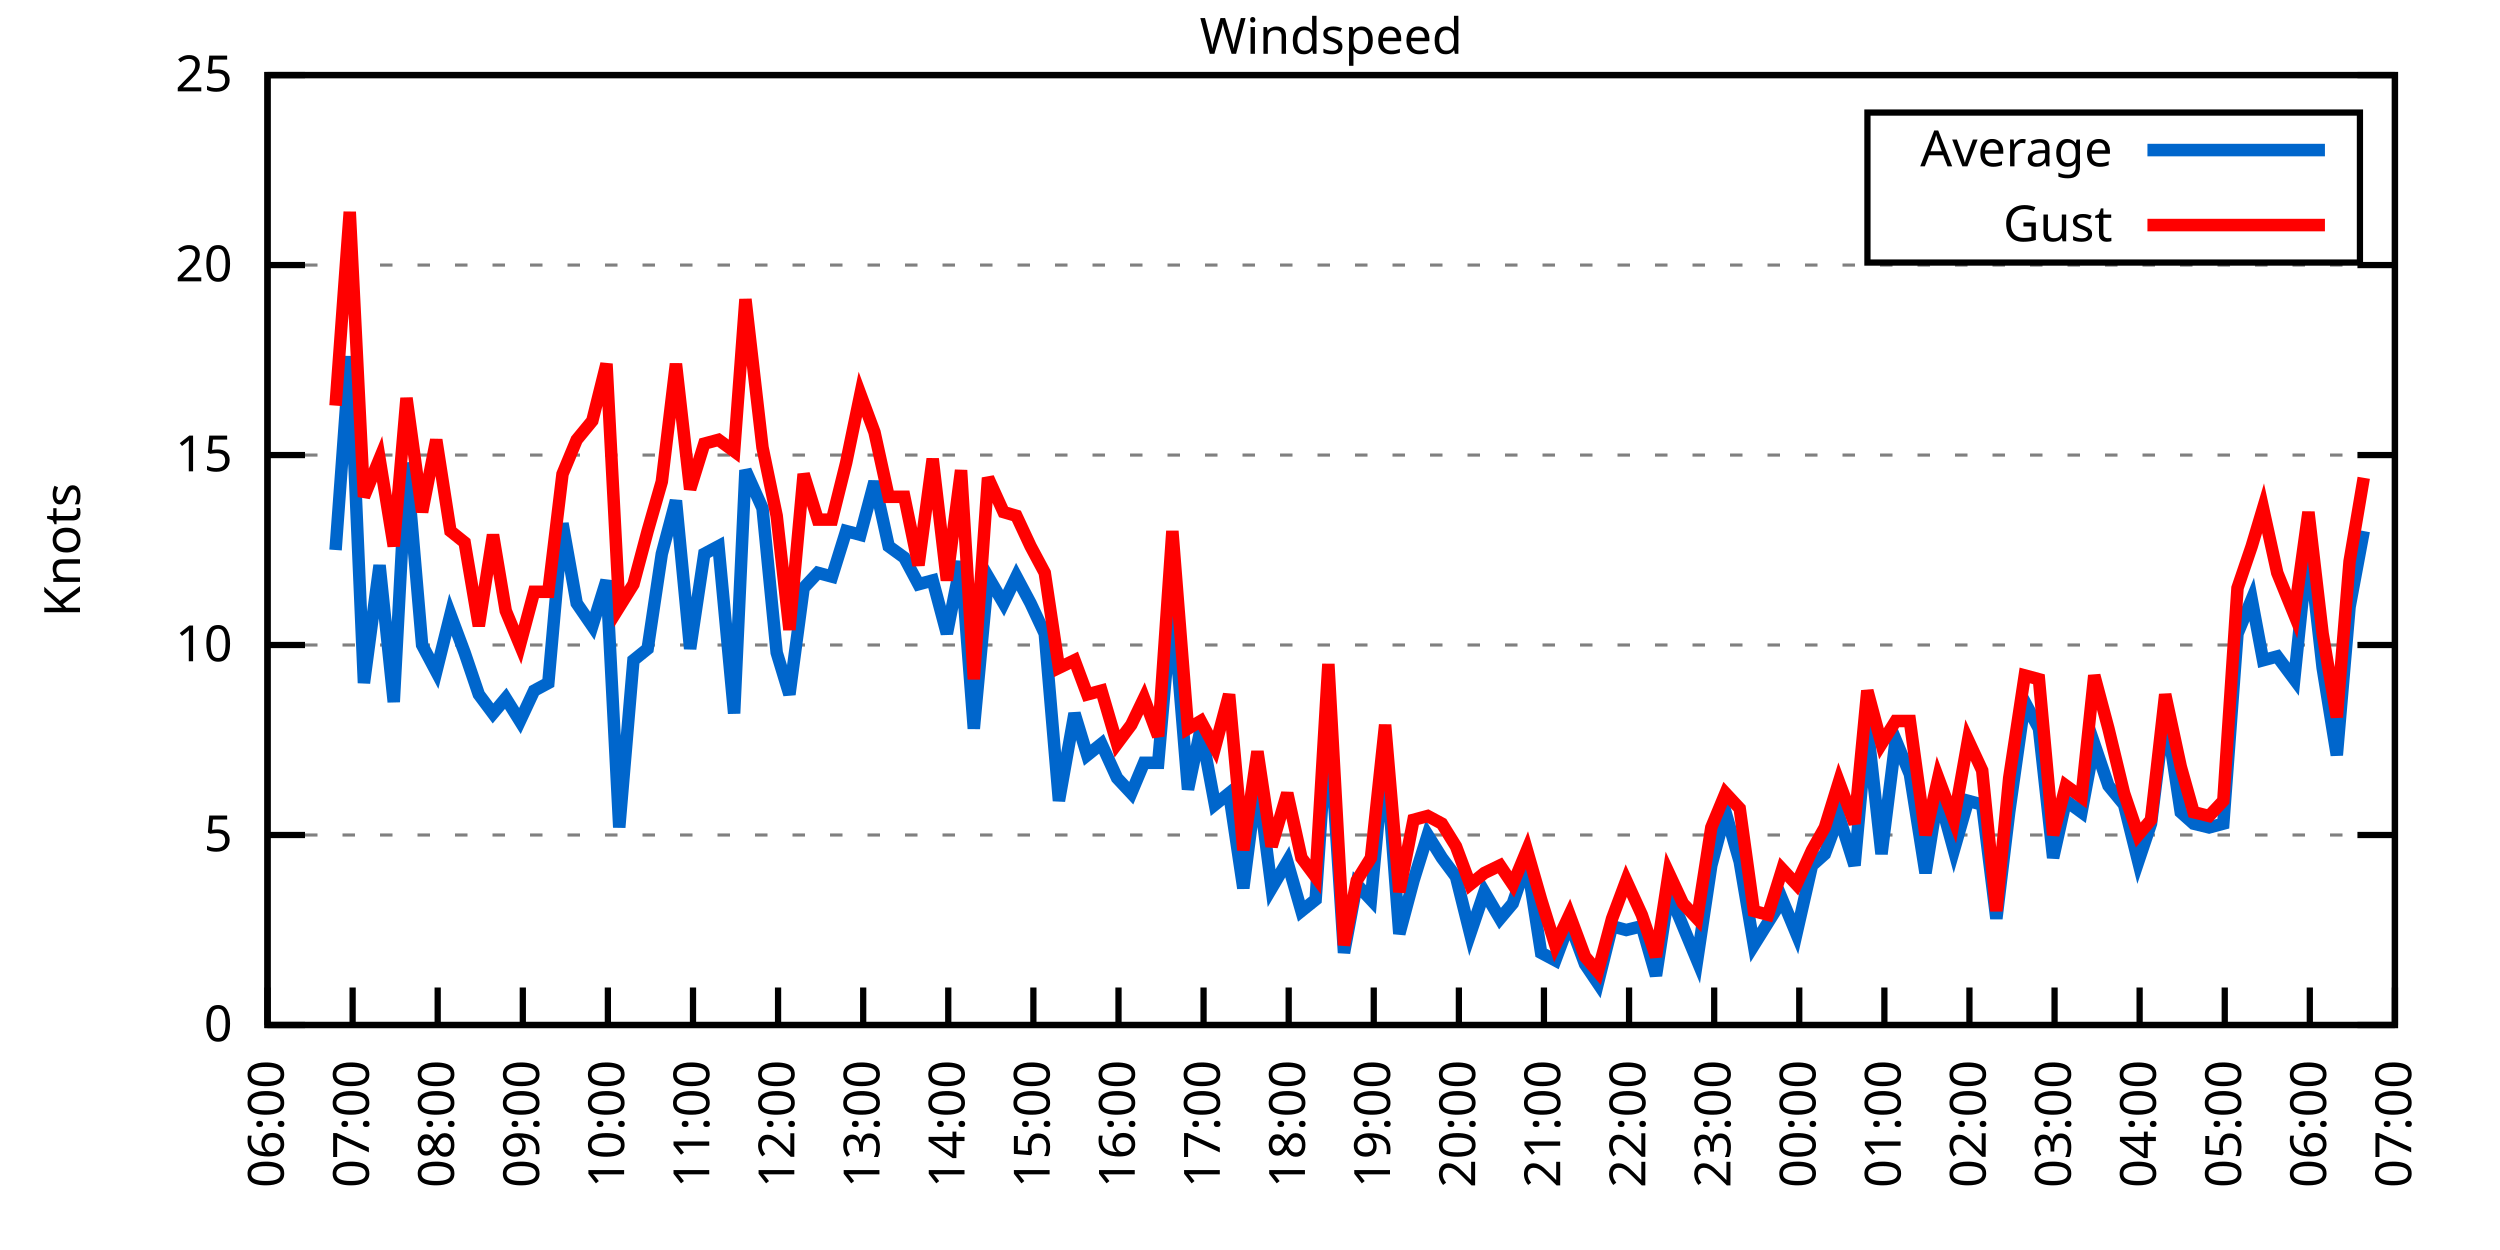
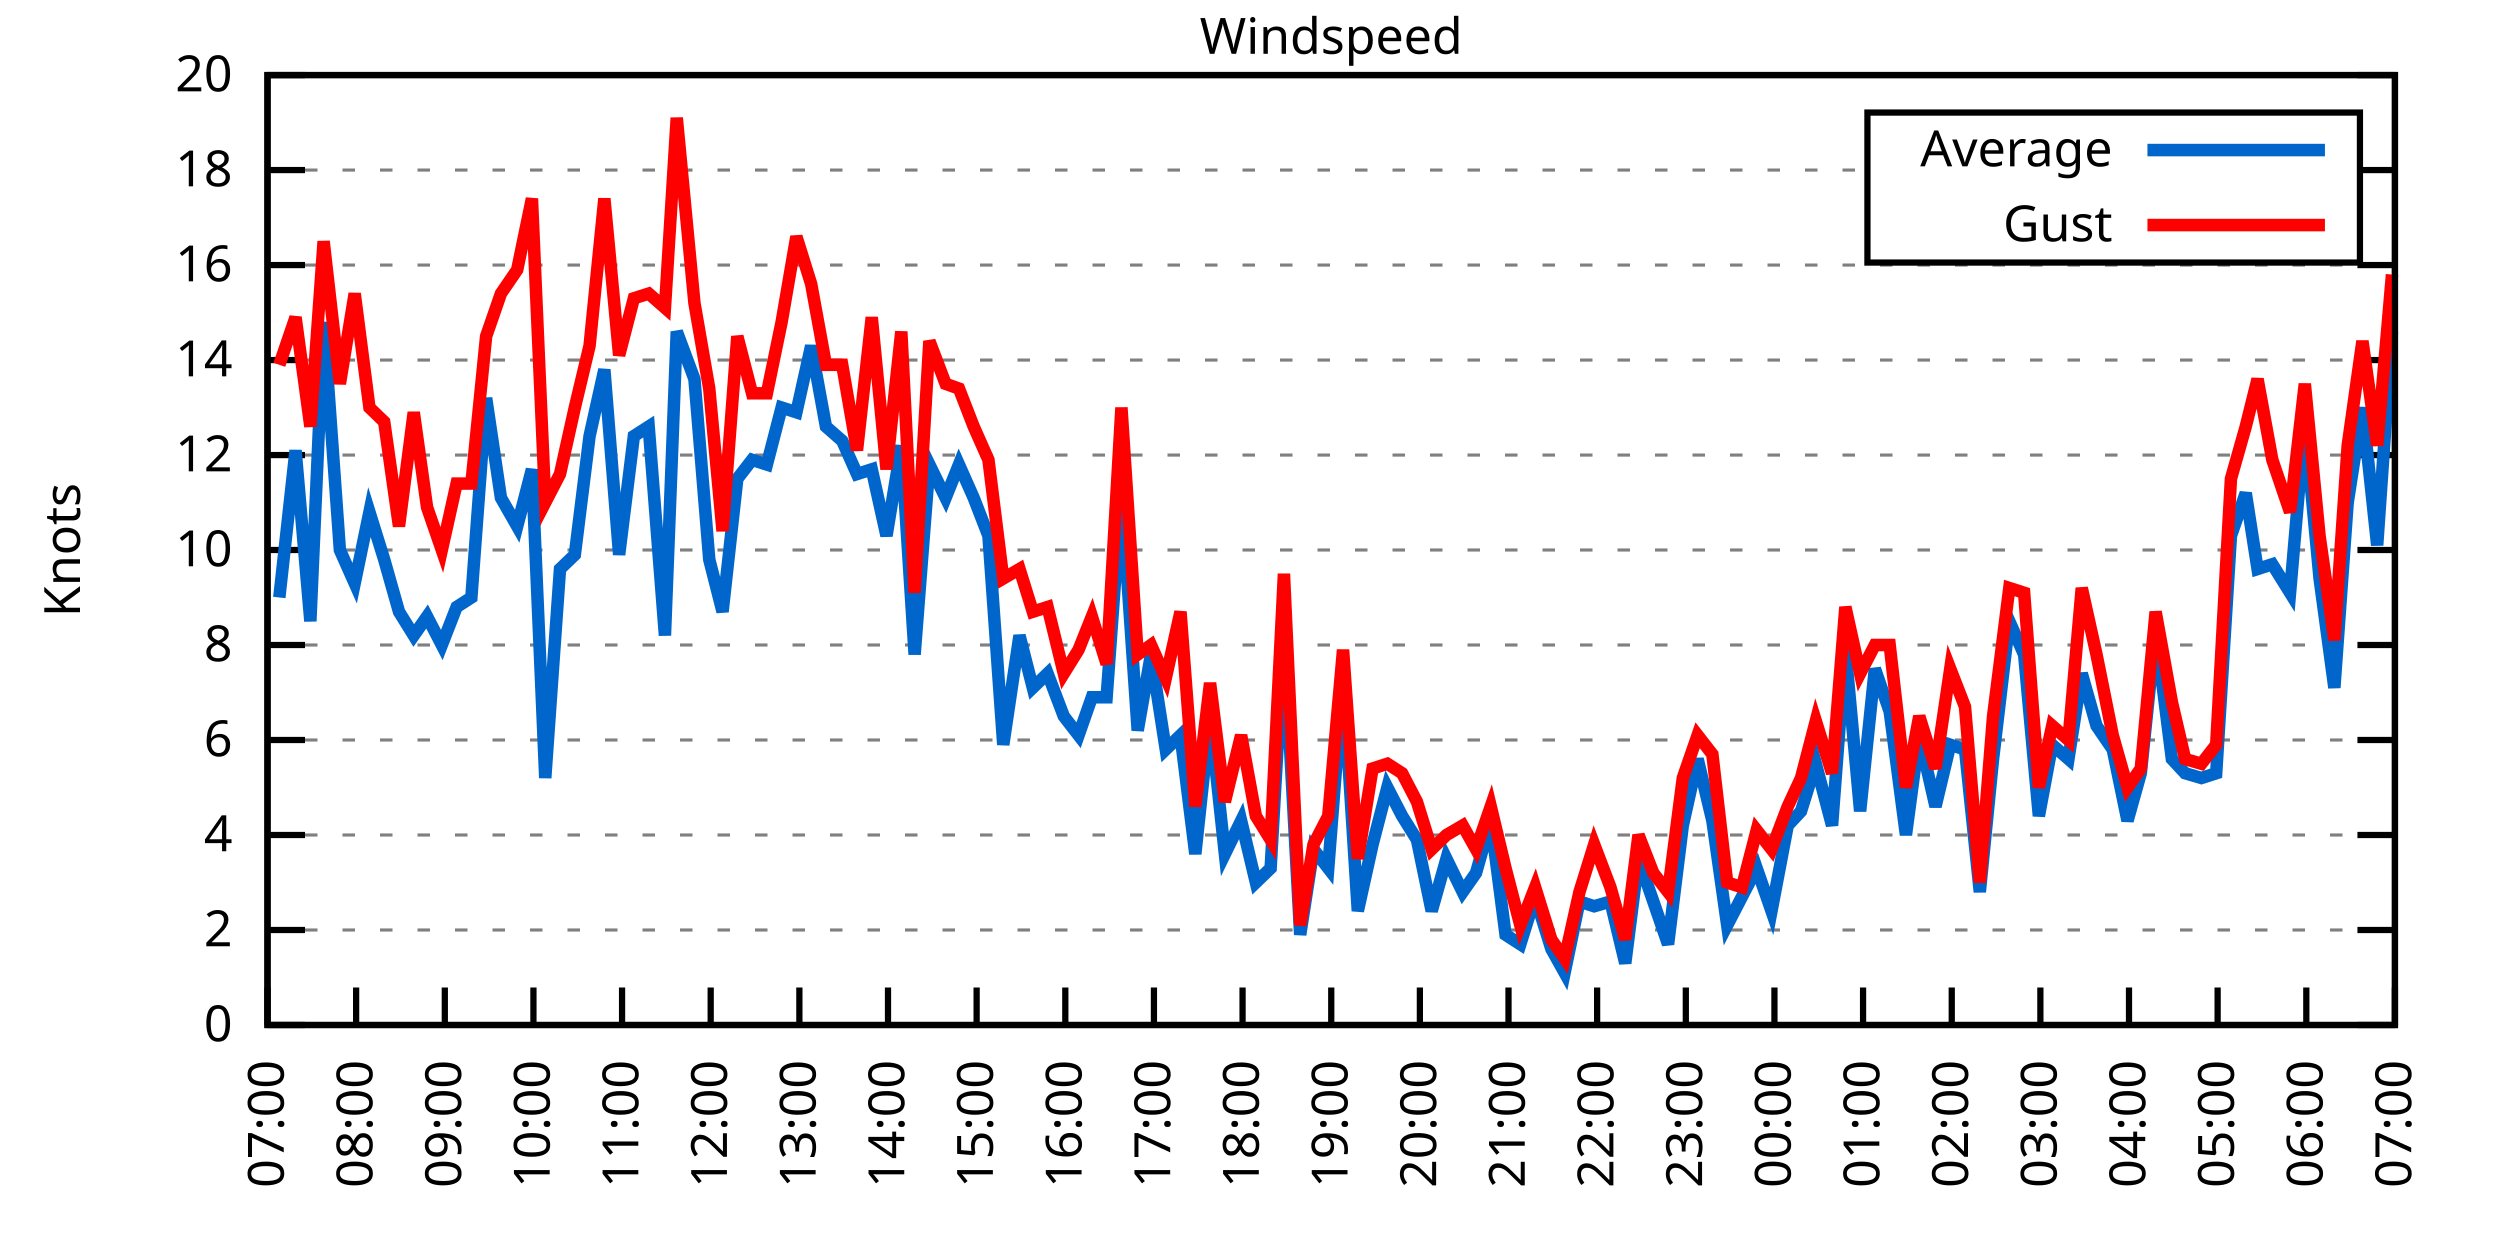
<svg xmlns="http://www.w3.org/2000/svg" xmlns:xlink="http://www.w3.org/1999/xlink" width="400" height="200" viewBox="0 0 400 200">
  <g id="gnuplot_canvas">
    <rect x="0" y="0" width="400" height="200" fill="none" />
    <defs>
      <circle id="gpDot" r="0.5" stroke-width="0.5" stroke="currentColor" />
      <path id="gpPt0" stroke-width="0.333" stroke="currentColor" d="M-1,0 h2 M0,-1 v2" />
      <path id="gpPt1" stroke-width="0.333" stroke="currentColor" d="M-1,-1 L1,1 M1,-1 L-1,1" />
      <path id="gpPt2" stroke-width="0.333" stroke="currentColor" d="M-1,0 L1,0 M0,-1 L0,1 M-1,-1 L1,1 M-1,1 L1,-1" />
      <rect id="gpPt3" stroke-width="0.333" stroke="currentColor" x="-1" y="-1" width="2" height="2" />
      <rect id="gpPt4" stroke-width="0.333" stroke="currentColor" fill="currentColor" x="-1" y="-1" width="2" height="2" />
      <circle id="gpPt5" stroke-width="0.333" stroke="currentColor" cx="0" cy="0" r="1" />
      <use xlink:href="#gpPt5" id="gpPt6" fill="currentColor" stroke="none" />
      <path id="gpPt7" stroke-width="0.333" stroke="currentColor" d="M0,-1.33 L-1.33,0.67 L1.33,0.67 z" />
      <use xlink:href="#gpPt7" id="gpPt8" fill="currentColor" stroke="none" />
      <use xlink:href="#gpPt7" id="gpPt9" stroke="currentColor" transform="rotate(180)" />
      <use xlink:href="#gpPt9" id="gpPt10" fill="currentColor" stroke="none" />
      <use xlink:href="#gpPt3" id="gpPt11" stroke="currentColor" transform="rotate(45)" />
      <use xlink:href="#gpPt11" id="gpPt12" fill="currentColor" stroke="none" />
      <path id="gpPt13" stroke-width="0.333" stroke="currentColor" d="M0,1.330 L1.265,0.411 L0.782,-1.067 L-0.782,-1.076 L-1.265,0.411 z" />
      <use xlink:href="#gpPt13" id="gpPt14" fill="currentColor" stroke="none" />
      <filter id="textbox" filterUnits="objectBoundingBox" x="0" y="0" height="1" width="1">
        <feFlood flood-color="white" flood-opacity="1" result="bgnd" />
        <feComposite in="SourceGraphic" in2="bgnd" operator="atop" />
      </filter>
      <filter id="greybox" filterUnits="objectBoundingBox" x="0" y="0" height="1" width="1">
        <feFlood flood-color="lightgrey" flood-opacity="1" result="grey" />
        <feComposite in="SourceGraphic" in2="grey" operator="atop" />
      </filter>
    </defs>
    <g fill="none" color="white" stroke="currentColor" stroke-width="1.00" stroke-linecap="butt" stroke-linejoin="miter">
</g>
    <g fill="none" color="black" stroke="currentColor" stroke-width="1.00" stroke-linecap="butt" stroke-linejoin="miter">
      <g stroke="none" shape-rendering="crispEdges">
        <polygon fill="rgb(255, 255, 255)" points="42.80,164.00 383.18,164.00 383.18,12.02 42.80,12.02 " />
      </g>
    </g>
    <g fill="none" color="black" stroke="currentColor" stroke-width="1.00" stroke-linecap="butt" stroke-linejoin="miter">
</g>
    <g fill="none" color="black" stroke="black" stroke-width="0.50" stroke-linecap="butt" stroke-linejoin="miter">
</g>
    <g fill="none" color="gray" stroke="currentColor" stroke-width="0.50" stroke-linecap="butt" stroke-linejoin="miter">
      <path stroke="gray" stroke-dasharray="2,4" class="gridline" d="M42.80,164.00 L383.19,164.00  " />
    </g>
    <g fill="none" color="gray" stroke="gray" stroke-width="1.00" stroke-linecap="butt" stroke-linejoin="miter">
</g>
    <g fill="none" color="black" stroke="currentColor" stroke-width="1.00" stroke-linecap="butt" stroke-linejoin="miter">
      <path stroke="black" d="M42.80,164.00 L48.80,164.00 M383.19,164.00 L377.19,164.00  " />
      <g transform="translate(37.20,166.60)" stroke="none" fill="black" font-family="Sans" font-size="8.00" text-anchor="end">
        <text>
          <tspan font-family="Sans"> 0</tspan>
        </text>
      </g>
    </g>
    <g fill="none" color="black" stroke="currentColor" stroke-width="1.00" stroke-linecap="butt" stroke-linejoin="miter">
</g>
    <g fill="none" color="black" stroke="black" stroke-width="0.50" stroke-linecap="butt" stroke-linejoin="miter">
</g>
    <g fill="none" color="gray" stroke="currentColor" stroke-width="0.50" stroke-linecap="butt" stroke-linejoin="miter">
+       <path stroke="gray" stroke-dasharray="2,4" class="gridline" d="M42.80,148.80 L383.19,148.80  " />
+     </g>
+     <g fill="none" color="gray" stroke="gray" stroke-width="1.00" stroke-linecap="butt" stroke-linejoin="miter">
+ </g>
+     <g fill="none" color="black" stroke="currentColor" stroke-width="1.00" stroke-linecap="butt" stroke-linejoin="miter">
+       <path stroke="black" d="M42.80,148.80 L48.80,148.80 M383.19,148.80 L377.19,148.80  " />
+       <g transform="translate(37.20,151.40)" stroke="none" fill="black" font-family="Sans" font-size="8.00" text-anchor="end">
+         <text>
+           <tspan font-family="Sans"> 2</tspan>
+         </text>
+       </g>
+     </g>
+     <g fill="none" color="black" stroke="currentColor" stroke-width="1.00" stroke-linecap="butt" stroke-linejoin="miter">
+ </g>
+     <g fill="none" color="black" stroke="black" stroke-width="0.50" stroke-linecap="butt" stroke-linejoin="miter">
+ </g>
+     <g fill="none" color="gray" stroke="currentColor" stroke-width="0.50" stroke-linecap="butt" stroke-linejoin="miter">
      <path stroke="gray" stroke-dasharray="2,4" class="gridline" d="M42.80,133.60 L383.19,133.60  " />
    </g>
    <g fill="none" color="gray" stroke="gray" stroke-width="1.00" stroke-linecap="butt" stroke-linejoin="miter">
</g>
    <g fill="none" color="black" stroke="currentColor" stroke-width="1.00" stroke-linecap="butt" stroke-linejoin="miter">
      <path stroke="black" d="M42.80,133.60 L48.80,133.60 M383.19,133.60 L377.19,133.60  " />
      <g transform="translate(37.20,136.20)" stroke="none" fill="black" font-family="Sans" font-size="8.00" text-anchor="end">
        <text>
-           <tspan font-family="Sans"> 5</tspan>
+           <tspan font-family="Sans"> 4</tspan>
+         </text>
+       </g>
+     </g>
+     <g fill="none" color="black" stroke="currentColor" stroke-width="1.00" stroke-linecap="butt" stroke-linejoin="miter">
+ </g>
+     <g fill="none" color="black" stroke="black" stroke-width="0.50" stroke-linecap="butt" stroke-linejoin="miter">
+ </g>
+     <g fill="none" color="gray" stroke="currentColor" stroke-width="0.50" stroke-linecap="butt" stroke-linejoin="miter">
+       <path stroke="gray" stroke-dasharray="2,4" class="gridline" d="M42.80,118.40 L383.19,118.40  " />
+     </g>
+     <g fill="none" color="gray" stroke="gray" stroke-width="1.00" stroke-linecap="butt" stroke-linejoin="miter">
+ </g>
+     <g fill="none" color="black" stroke="currentColor" stroke-width="1.00" stroke-linecap="butt" stroke-linejoin="miter">
+       <path stroke="black" d="M42.80,118.40 L48.80,118.40 M383.19,118.40 L377.19,118.40  " />
+       <g transform="translate(37.20,121.00)" stroke="none" fill="black" font-family="Sans" font-size="8.00" text-anchor="end">
+         <text>
+           <tspan font-family="Sans"> 6</tspan>
        </text>
      </g>
    </g>
    <g fill="none" color="black" stroke="currentColor" stroke-width="1.00" stroke-linecap="butt" stroke-linejoin="miter">
</g>
    <g fill="none" color="black" stroke="black" stroke-width="0.50" stroke-linecap="butt" stroke-linejoin="miter">
</g>
    <g fill="none" color="gray" stroke="currentColor" stroke-width="0.50" stroke-linecap="butt" stroke-linejoin="miter">
      <path stroke="gray" stroke-dasharray="2,4" class="gridline" d="M42.80,103.20 L383.19,103.20  " />
    </g>
    <g fill="none" color="gray" stroke="gray" stroke-width="1.00" stroke-linecap="butt" stroke-linejoin="miter">
</g>
    <g fill="none" color="black" stroke="currentColor" stroke-width="1.00" stroke-linecap="butt" stroke-linejoin="miter">
      <path stroke="black" d="M42.80,103.20 L48.80,103.20 M383.19,103.20 L377.19,103.20  " />
      <g transform="translate(37.20,105.80)" stroke="none" fill="black" font-family="Sans" font-size="8.00" text-anchor="end">
        <text>
+           <tspan font-family="Sans"> 8</tspan>
+         </text>
+       </g>
+     </g>
+     <g fill="none" color="black" stroke="currentColor" stroke-width="1.00" stroke-linecap="butt" stroke-linejoin="miter">
+ </g>
+     <g fill="none" color="black" stroke="black" stroke-width="0.50" stroke-linecap="butt" stroke-linejoin="miter">
+ </g>
+     <g fill="none" color="gray" stroke="currentColor" stroke-width="0.50" stroke-linecap="butt" stroke-linejoin="miter">
+       <path stroke="gray" stroke-dasharray="2,4" class="gridline" d="M42.80,88.00 L383.19,88.00  " />
+     </g>
+     <g fill="none" color="gray" stroke="gray" stroke-width="1.00" stroke-linecap="butt" stroke-linejoin="miter">
+ </g>
+     <g fill="none" color="black" stroke="currentColor" stroke-width="1.00" stroke-linecap="butt" stroke-linejoin="miter">
+       <path stroke="black" d="M42.80,88.00 L48.80,88.00 M383.19,88.00 L377.19,88.00  " />
+       <g transform="translate(37.20,90.60)" stroke="none" fill="black" font-family="Sans" font-size="8.00" text-anchor="end">
+         <text>
          <tspan font-family="Sans"> 10</tspan>
        </text>
      </g>
    </g>
    <g fill="none" color="black" stroke="currentColor" stroke-width="1.00" stroke-linecap="butt" stroke-linejoin="miter">
</g>
    <g fill="none" color="black" stroke="black" stroke-width="0.50" stroke-linecap="butt" stroke-linejoin="miter">
</g>
    <g fill="none" color="gray" stroke="currentColor" stroke-width="0.50" stroke-linecap="butt" stroke-linejoin="miter">
      <path stroke="gray" stroke-dasharray="2,4" class="gridline" d="M42.80,72.81 L383.19,72.81  " />
    </g>
    <g fill="none" color="gray" stroke="gray" stroke-width="1.00" stroke-linecap="butt" stroke-linejoin="miter">
</g>
    <g fill="none" color="black" stroke="currentColor" stroke-width="1.00" stroke-linecap="butt" stroke-linejoin="miter">
      <path stroke="black" d="M42.80,72.81 L48.80,72.81 M383.19,72.81 L377.19,72.81  " />
      <g transform="translate(37.20,75.41)" stroke="none" fill="black" font-family="Sans" font-size="8.00" text-anchor="end">
        <text>
-           <tspan font-family="Sans"> 15</tspan>
+           <tspan font-family="Sans"> 12</tspan>
+         </text>
+       </g>
+     </g>
+     <g fill="none" color="black" stroke="currentColor" stroke-width="1.00" stroke-linecap="butt" stroke-linejoin="miter">
+ </g>
+     <g fill="none" color="black" stroke="black" stroke-width="0.50" stroke-linecap="butt" stroke-linejoin="miter">
+ </g>
+     <g fill="none" color="gray" stroke="currentColor" stroke-width="0.50" stroke-linecap="butt" stroke-linejoin="miter">
+       <path stroke="gray" stroke-dasharray="2,4" class="gridline" d="M42.80,57.61 L383.19,57.61  " />
+     </g>
+     <g fill="none" color="gray" stroke="gray" stroke-width="1.00" stroke-linecap="butt" stroke-linejoin="miter">
+ </g>
+     <g fill="none" color="black" stroke="currentColor" stroke-width="1.00" stroke-linecap="butt" stroke-linejoin="miter">
+       <path stroke="black" d="M42.80,57.61 L48.80,57.61 M383.19,57.61 L377.19,57.61  " />
+       <g transform="translate(37.20,60.21)" stroke="none" fill="black" font-family="Sans" font-size="8.00" text-anchor="end">
+         <text>
+           <tspan font-family="Sans"> 14</tspan>
        </text>
      </g>
    </g>
    <g fill="none" color="black" stroke="currentColor" stroke-width="1.00" stroke-linecap="butt" stroke-linejoin="miter">
</g>
    <g fill="none" color="black" stroke="black" stroke-width="0.50" stroke-linecap="butt" stroke-linejoin="miter">
</g>
    <g fill="none" color="gray" stroke="currentColor" stroke-width="0.50" stroke-linecap="butt" stroke-linejoin="miter">
      <path stroke="gray" stroke-dasharray="2,4" class="gridline" d="M42.80,42.41 L383.19,42.41  " />
    </g>
    <g fill="none" color="gray" stroke="gray" stroke-width="1.00" stroke-linecap="butt" stroke-linejoin="miter">
</g>
    <g fill="none" color="black" stroke="currentColor" stroke-width="1.00" stroke-linecap="butt" stroke-linejoin="miter">
      <path stroke="black" d="M42.80,42.41 L48.80,42.41 M383.19,42.41 L377.19,42.41  " />
      <g transform="translate(37.20,45.01)" stroke="none" fill="black" font-family="Sans" font-size="8.00" text-anchor="end">
        <text>
-           <tspan font-family="Sans"> 20</tspan>
+           <tspan font-family="Sans"> 16</tspan>
+         </text>
+       </g>
+     </g>
+     <g fill="none" color="black" stroke="currentColor" stroke-width="1.00" stroke-linecap="butt" stroke-linejoin="miter">
+ </g>
+     <g fill="none" color="black" stroke="black" stroke-width="0.50" stroke-linecap="butt" stroke-linejoin="miter">
+ </g>
+     <g fill="none" color="gray" stroke="currentColor" stroke-width="0.50" stroke-linecap="butt" stroke-linejoin="miter">
+       <path stroke="gray" stroke-dasharray="2,4" class="gridline" d="M42.80,27.21 L298.79,27.21 M377.59,27.21 L383.19,27.21  " />
+     </g>
+     <g fill="none" color="gray" stroke="gray" stroke-width="1.00" stroke-linecap="butt" stroke-linejoin="miter">
+ </g>
+     <g fill="none" color="black" stroke="currentColor" stroke-width="1.00" stroke-linecap="butt" stroke-linejoin="miter">
+       <path stroke="black" d="M42.80,27.21 L48.80,27.21 M383.19,27.21 L377.19,27.21  " />
+       <g transform="translate(37.20,29.81)" stroke="none" fill="black" font-family="Sans" font-size="8.00" text-anchor="end">
+         <text>
+           <tspan font-family="Sans"> 18</tspan>
        </text>
      </g>
    </g>
    <g fill="none" color="black" stroke="currentColor" stroke-width="1.00" stroke-linecap="butt" stroke-linejoin="miter">
</g>
    <g fill="none" color="black" stroke="black" stroke-width="0.50" stroke-linecap="butt" stroke-linejoin="miter">
</g>
    <g fill="none" color="gray" stroke="currentColor" stroke-width="0.50" stroke-linecap="butt" stroke-linejoin="miter">
      <path stroke="gray" stroke-dasharray="2,4" class="gridline" d="M42.80,12.01 L383.19,12.01  " />
    </g>
    <g fill="none" color="gray" stroke="gray" stroke-width="1.00" stroke-linecap="butt" stroke-linejoin="miter">
</g>
    <g fill="none" color="black" stroke="currentColor" stroke-width="1.00" stroke-linecap="butt" stroke-linejoin="miter">
      <path stroke="black" d="M42.80,12.01 L48.80,12.01 M383.19,12.01 L377.19,12.01  " />
      <g transform="translate(37.20,14.61)" stroke="none" fill="black" font-family="Sans" font-size="8.00" text-anchor="end">
        <text>
-           <tspan font-family="Sans"> 25</tspan>
+           <tspan font-family="Sans"> 20</tspan>
        </text>
      </g>
    </g>
    <g fill="none" color="black" stroke="currentColor" stroke-width="1.00" stroke-linecap="butt" stroke-linejoin="miter">
      <path stroke="black" d="M42.80,164.00 L42.80,158.00  " />
      <g transform="translate(45.40,169.60) rotate(270.00)" stroke="none" fill="black" font-family="Sans" font-size="8.00" text-anchor="end">
        <text>
-           <tspan font-family="Sans">06:00</tspan>
-         </text>
-       </g>
-     </g>
-     <g fill="none" color="black" stroke="currentColor" stroke-width="1.00" stroke-linecap="butt" stroke-linejoin="miter">
-       <path stroke="black" d="M56.42,164.00 L56.42,158.00  " />
-       <g transform="translate(59.02,169.60) rotate(270.00)" stroke="none" fill="black" font-family="Sans" font-size="8.00" text-anchor="end">
-         <text>
          <tspan font-family="Sans">07:00</tspan>
        </text>
      </g>
    </g>
    <g fill="none" color="black" stroke="currentColor" stroke-width="1.00" stroke-linecap="butt" stroke-linejoin="miter">
-       <path stroke="black" d="M70.03,164.00 L70.03,158.00  " />
-       <g transform="translate(72.63,169.60) rotate(270.00)" stroke="none" fill="black" font-family="Sans" font-size="8.00" text-anchor="end">
+       <path stroke="black" d="M56.98,164.00 L56.98,158.00  " />
+       <g transform="translate(59.58,169.60) rotate(270.00)" stroke="none" fill="black" font-family="Sans" font-size="8.00" text-anchor="end">
        <text>
          <tspan font-family="Sans">08:00</tspan>
        </text>
      </g>
    </g>
    <g fill="none" color="black" stroke="currentColor" stroke-width="1.00" stroke-linecap="butt" stroke-linejoin="miter">
-       <path stroke="black" d="M83.65,164.00 L83.65,158.00  " />
-       <g transform="translate(86.25,169.60) rotate(270.00)" stroke="none" fill="black" font-family="Sans" font-size="8.00" text-anchor="end">
+       <path stroke="black" d="M71.17,164.00 L71.17,158.00  " />
+       <g transform="translate(73.77,169.60) rotate(270.00)" stroke="none" fill="black" font-family="Sans" font-size="8.00" text-anchor="end">
        <text>
          <tspan font-family="Sans">09:00</tspan>
        </text>
      </g>
    </g>
    <g fill="none" color="black" stroke="currentColor" stroke-width="1.00" stroke-linecap="butt" stroke-linejoin="miter">
-       <path stroke="black" d="M97.26,164.00 L97.26,158.00  " />
-       <g transform="translate(99.86,169.60) rotate(270.00)" stroke="none" fill="black" font-family="Sans" font-size="8.00" text-anchor="end">
+       <path stroke="black" d="M85.35,164.00 L85.35,158.00  " />
+       <g transform="translate(87.95,169.60) rotate(270.00)" stroke="none" fill="black" font-family="Sans" font-size="8.00" text-anchor="end">
        <text>
          <tspan font-family="Sans">10:00</tspan>
        </text>
      </g>
    </g>
    <g fill="none" color="black" stroke="currentColor" stroke-width="1.00" stroke-linecap="butt" stroke-linejoin="miter">
-       <path stroke="black" d="M110.88,164.00 L110.88,158.00  " />
-       <g transform="translate(113.48,169.60) rotate(270.00)" stroke="none" fill="black" font-family="Sans" font-size="8.00" text-anchor="end">
+       <path stroke="black" d="M99.53,164.00 L99.53,158.00  " />
+       <g transform="translate(102.13,169.60) rotate(270.00)" stroke="none" fill="black" font-family="Sans" font-size="8.00" text-anchor="end">
        <text>
          <tspan font-family="Sans">11:00</tspan>
        </text>
      </g>
    </g>
    <g fill="none" color="black" stroke="currentColor" stroke-width="1.00" stroke-linecap="butt" stroke-linejoin="miter">
-       <path stroke="black" d="M124.49,164.00 L124.49,158.00  " />
-       <g transform="translate(127.09,169.60) rotate(270.00)" stroke="none" fill="black" font-family="Sans" font-size="8.00" text-anchor="end">
+       <path stroke="black" d="M113.71,164.00 L113.71,158.00  " />
+       <g transform="translate(116.31,169.60) rotate(270.00)" stroke="none" fill="black" font-family="Sans" font-size="8.00" text-anchor="end">
        <text>
          <tspan font-family="Sans">12:00</tspan>
        </text>
      </g>
    </g>
    <g fill="none" color="black" stroke="currentColor" stroke-width="1.00" stroke-linecap="butt" stroke-linejoin="miter">
-       <path stroke="black" d="M138.11,164.00 L138.11,158.00  " />
-       <g transform="translate(140.71,169.60) rotate(270.00)" stroke="none" fill="black" font-family="Sans" font-size="8.00" text-anchor="end">
+       <path stroke="black" d="M127.90,164.00 L127.90,158.00  " />
+       <g transform="translate(130.50,169.60) rotate(270.00)" stroke="none" fill="black" font-family="Sans" font-size="8.00" text-anchor="end">
        <text>
          <tspan font-family="Sans">13:00</tspan>
        </text>
      </g>
    </g>
    <g fill="none" color="black" stroke="currentColor" stroke-width="1.00" stroke-linecap="butt" stroke-linejoin="miter">
-       <path stroke="black" d="M151.72,164.00 L151.72,158.00  " />
-       <g transform="translate(154.32,169.60) rotate(270.00)" stroke="none" fill="black" font-family="Sans" font-size="8.00" text-anchor="end">
+       <path stroke="black" d="M142.08,164.00 L142.08,158.00  " />
+       <g transform="translate(144.68,169.60) rotate(270.00)" stroke="none" fill="black" font-family="Sans" font-size="8.00" text-anchor="end">
        <text>
          <tspan font-family="Sans">14:00</tspan>
        </text>
      </g>
    </g>
    <g fill="none" color="black" stroke="currentColor" stroke-width="1.00" stroke-linecap="butt" stroke-linejoin="miter">
-       <path stroke="black" d="M165.34,164.00 L165.34,158.00  " />
-       <g transform="translate(167.94,169.60) rotate(270.00)" stroke="none" fill="black" font-family="Sans" font-size="8.00" text-anchor="end">
+       <path stroke="black" d="M156.26,164.00 L156.26,158.00  " />
+       <g transform="translate(158.86,169.60) rotate(270.00)" stroke="none" fill="black" font-family="Sans" font-size="8.00" text-anchor="end">
        <text>
          <tspan font-family="Sans">15:00</tspan>
        </text>
      </g>
    </g>
    <g fill="none" color="black" stroke="currentColor" stroke-width="1.00" stroke-linecap="butt" stroke-linejoin="miter">
-       <path stroke="black" d="M178.96,164.00 L178.96,158.00  " />
-       <g transform="translate(181.56,169.60) rotate(270.00)" stroke="none" fill="black" font-family="Sans" font-size="8.00" text-anchor="end">
+       <path stroke="black" d="M170.45,164.00 L170.45,158.00  " />
+       <g transform="translate(173.05,169.60) rotate(270.00)" stroke="none" fill="black" font-family="Sans" font-size="8.00" text-anchor="end">
        <text>
          <tspan font-family="Sans">16:00</tspan>
        </text>
      </g>
    </g>
    <g fill="none" color="black" stroke="currentColor" stroke-width="1.00" stroke-linecap="butt" stroke-linejoin="miter">
-       <path stroke="black" d="M192.57,164.00 L192.57,158.00  " />
-       <g transform="translate(195.17,169.60) rotate(270.00)" stroke="none" fill="black" font-family="Sans" font-size="8.00" text-anchor="end">
+       <path stroke="black" d="M184.63,164.00 L184.63,158.00  " />
+       <g transform="translate(187.23,169.60) rotate(270.00)" stroke="none" fill="black" font-family="Sans" font-size="8.00" text-anchor="end">
        <text>
          <tspan font-family="Sans">17:00</tspan>
        </text>
      </g>
    </g>
    <g fill="none" color="black" stroke="currentColor" stroke-width="1.00" stroke-linecap="butt" stroke-linejoin="miter">
-       <path stroke="black" d="M206.19,164.00 L206.19,158.00  " />
-       <g transform="translate(208.79,169.60) rotate(270.00)" stroke="none" fill="black" font-family="Sans" font-size="8.00" text-anchor="end">
+       <path stroke="black" d="M198.81,164.00 L198.81,158.00  " />
+       <g transform="translate(201.41,169.60) rotate(270.00)" stroke="none" fill="black" font-family="Sans" font-size="8.00" text-anchor="end">
        <text>
          <tspan font-family="Sans">18:00</tspan>
        </text>
      </g>
    </g>
    <g fill="none" color="black" stroke="currentColor" stroke-width="1.00" stroke-linecap="butt" stroke-linejoin="miter">
-       <path stroke="black" d="M219.80,164.00 L219.80,158.00  " />
-       <g transform="translate(222.40,169.60) rotate(270.00)" stroke="none" fill="black" font-family="Sans" font-size="8.00" text-anchor="end">
+       <path stroke="black" d="M213.00,164.00 L213.00,158.00  " />
+       <g transform="translate(215.60,169.60) rotate(270.00)" stroke="none" fill="black" font-family="Sans" font-size="8.00" text-anchor="end">
        <text>
          <tspan font-family="Sans">19:00</tspan>
        </text>
      </g>
    </g>
    <g fill="none" color="black" stroke="currentColor" stroke-width="1.00" stroke-linecap="butt" stroke-linejoin="miter">
-       <path stroke="black" d="M233.42,164.00 L233.42,158.00  " />
-       <g transform="translate(236.02,169.60) rotate(270.00)" stroke="none" fill="black" font-family="Sans" font-size="8.00" text-anchor="end">
+       <path stroke="black" d="M227.18,164.00 L227.18,158.00  " />
+       <g transform="translate(229.78,169.60) rotate(270.00)" stroke="none" fill="black" font-family="Sans" font-size="8.00" text-anchor="end">
        <text>
          <tspan font-family="Sans">20:00</tspan>
        </text>
      </g>
    </g>
    <g fill="none" color="black" stroke="currentColor" stroke-width="1.00" stroke-linecap="butt" stroke-linejoin="miter">
-       <path stroke="black" d="M247.03,164.00 L247.03,158.00  " />
-       <g transform="translate(249.63,169.60) rotate(270.00)" stroke="none" fill="black" font-family="Sans" font-size="8.00" text-anchor="end">
+       <path stroke="black" d="M241.36,164.00 L241.36,158.00  " />
+       <g transform="translate(243.96,169.60) rotate(270.00)" stroke="none" fill="black" font-family="Sans" font-size="8.00" text-anchor="end">
        <text>
          <tspan font-family="Sans">21:00</tspan>
        </text>
      </g>
    </g>
    <g fill="none" color="black" stroke="currentColor" stroke-width="1.00" stroke-linecap="butt" stroke-linejoin="miter">
-       <path stroke="black" d="M260.65,164.00 L260.65,158.00  " />
-       <g transform="translate(263.25,169.60) rotate(270.00)" stroke="none" fill="black" font-family="Sans" font-size="8.00" text-anchor="end">
+       <path stroke="black" d="M255.54,164.00 L255.54,158.00  " />
+       <g transform="translate(258.14,169.60) rotate(270.00)" stroke="none" fill="black" font-family="Sans" font-size="8.00" text-anchor="end">
        <text>
          <tspan font-family="Sans">22:00</tspan>
        </text>
      </g>
    </g>
    <g fill="none" color="black" stroke="currentColor" stroke-width="1.00" stroke-linecap="butt" stroke-linejoin="miter">
-       <path stroke="black" d="M274.27,164.00 L274.27,158.00  " />
-       <g transform="translate(276.87,169.60) rotate(270.00)" stroke="none" fill="black" font-family="Sans" font-size="8.00" text-anchor="end">
+       <path stroke="black" d="M269.73,164.00 L269.73,158.00  " />
+       <g transform="translate(272.33,169.60) rotate(270.00)" stroke="none" fill="black" font-family="Sans" font-size="8.00" text-anchor="end">
        <text>
          <tspan font-family="Sans">23:00</tspan>
        </text>
      </g>
    </g>
    <g fill="none" color="black" stroke="currentColor" stroke-width="1.00" stroke-linecap="butt" stroke-linejoin="miter">
-       <path stroke="black" d="M287.88,164.00 L287.88,158.00  " />
-       <g transform="translate(290.48,169.60) rotate(270.00)" stroke="none" fill="black" font-family="Sans" font-size="8.00" text-anchor="end">
+       <path stroke="black" d="M283.91,164.00 L283.91,158.00  " />
+       <g transform="translate(286.51,169.60) rotate(270.00)" stroke="none" fill="black" font-family="Sans" font-size="8.00" text-anchor="end">
        <text>
          <tspan font-family="Sans">00:00</tspan>
        </text>
      </g>
    </g>
    <g fill="none" color="black" stroke="currentColor" stroke-width="1.00" stroke-linecap="butt" stroke-linejoin="miter">
-       <path stroke="black" d="M301.50,164.00 L301.50,158.00  " />
-       <g transform="translate(304.10,169.60) rotate(270.00)" stroke="none" fill="black" font-family="Sans" font-size="8.00" text-anchor="end">
+       <path stroke="black" d="M298.09,164.00 L298.09,158.00  " />
+       <g transform="translate(300.69,169.60) rotate(270.00)" stroke="none" fill="black" font-family="Sans" font-size="8.00" text-anchor="end">
        <text>
          <tspan font-family="Sans">01:00</tspan>
        </text>
      </g>
    </g>
    <g fill="none" color="black" stroke="currentColor" stroke-width="1.00" stroke-linecap="butt" stroke-linejoin="miter">
-       <path stroke="black" d="M315.11,164.00 L315.11,158.00  " />
-       <g transform="translate(317.71,169.60) rotate(270.00)" stroke="none" fill="black" font-family="Sans" font-size="8.00" text-anchor="end">
+       <path stroke="black" d="M312.28,164.00 L312.28,158.00  " />
+       <g transform="translate(314.88,169.60) rotate(270.00)" stroke="none" fill="black" font-family="Sans" font-size="8.00" text-anchor="end">
        <text>
          <tspan font-family="Sans">02:00</tspan>
        </text>
      </g>
    </g>
    <g fill="none" color="black" stroke="currentColor" stroke-width="1.00" stroke-linecap="butt" stroke-linejoin="miter">
-       <path stroke="black" d="M328.73,164.00 L328.73,158.00  " />
-       <g transform="translate(331.33,169.60) rotate(270.00)" stroke="none" fill="black" font-family="Sans" font-size="8.00" text-anchor="end">
+       <path stroke="black" d="M326.46,164.00 L326.46,158.00  " />
+       <g transform="translate(329.06,169.60) rotate(270.00)" stroke="none" fill="black" font-family="Sans" font-size="8.00" text-anchor="end">
        <text>
          <tspan font-family="Sans">03:00</tspan>
        </text>
      </g>
    </g>
    <g fill="none" color="black" stroke="currentColor" stroke-width="1.00" stroke-linecap="butt" stroke-linejoin="miter">
-       <path stroke="black" d="M342.34,164.00 L342.34,158.00  " />
-       <g transform="translate(344.94,169.60) rotate(270.00)" stroke="none" fill="black" font-family="Sans" font-size="8.00" text-anchor="end">
+       <path stroke="black" d="M340.64,164.00 L340.64,158.00  " />
+       <g transform="translate(343.24,169.60) rotate(270.00)" stroke="none" fill="black" font-family="Sans" font-size="8.00" text-anchor="end">
        <text>
          <tspan font-family="Sans">04:00</tspan>
        </text>
      </g>
    </g>
    <g fill="none" color="black" stroke="currentColor" stroke-width="1.00" stroke-linecap="butt" stroke-linejoin="miter">
-       <path stroke="black" d="M355.96,164.00 L355.96,158.00  " />
-       <g transform="translate(358.56,169.60) rotate(270.00)" stroke="none" fill="black" font-family="Sans" font-size="8.00" text-anchor="end">
+       <path stroke="black" d="M354.82,164.00 L354.82,158.00  " />
+       <g transform="translate(357.42,169.60) rotate(270.00)" stroke="none" fill="black" font-family="Sans" font-size="8.00" text-anchor="end">
        <text>
          <tspan font-family="Sans">05:00</tspan>
        </text>
      </g>
    </g>
    <g fill="none" color="black" stroke="currentColor" stroke-width="1.00" stroke-linecap="butt" stroke-linejoin="miter">
-       <path stroke="black" d="M369.57,164.00 L369.57,158.00  " />
-       <g transform="translate(372.17,169.60) rotate(270.00)" stroke="none" fill="black" font-family="Sans" font-size="8.00" text-anchor="end">
+       <path stroke="black" d="M369.01,164.00 L369.01,158.00  " />
+       <g transform="translate(371.61,169.60) rotate(270.00)" stroke="none" fill="black" font-family="Sans" font-size="8.00" text-anchor="end">
        <text>
          <tspan font-family="Sans">06:00</tspan>
        </text>
      </g>
    </g>
    <g fill="none" color="black" stroke="currentColor" stroke-width="1.00" stroke-linecap="butt" stroke-linejoin="miter">
      <path stroke="black" d="M383.19,164.00 L383.19,158.00  " />
      <g transform="translate(385.79,169.60) rotate(270.00)" stroke="none" fill="black" font-family="Sans" font-size="8.00" text-anchor="end">
        <text>
          <tspan font-family="Sans">07:00</tspan>
        </text>
      </g>
    </g>
    <g fill="none" color="black" stroke="currentColor" stroke-width="1.00" stroke-linecap="butt" stroke-linejoin="miter">
</g>
    <g fill="none" color="black" stroke="currentColor" stroke-width="1.00" stroke-linecap="butt" stroke-linejoin="miter">
      <path stroke="black" d="M42.80,12.01 L42.80,164.00 L383.19,164.00 L383.19,12.01 L42.80,12.01 Z  " />
    </g>
    <g fill="none" color="black" stroke="currentColor" stroke-width="1.00" stroke-linecap="butt" stroke-linejoin="miter">
</g>
    <g fill="none" color="black" stroke="currentColor" stroke-width="1.00" stroke-linecap="butt" stroke-linejoin="miter">
      <path stroke="black" d="M298.79,42.01 L298.79,18.01 L377.59,18.01 L377.59,42.01 L298.79,42.01 Z  " />
    </g>
    <g id="Windspeed_plot_1">
      <g fill="none" color="white" stroke="black" stroke-width="2.00" stroke-linecap="butt" stroke-linejoin="miter">
</g>
      <g fill="none" color="black" stroke="currentColor" stroke-width="2.00" stroke-linecap="butt" stroke-linejoin="miter">
        <g transform="translate(337.99,26.61)" stroke="none" fill="black" font-family="Sans" font-size="8.00" text-anchor="end">
          <text>
            <tspan font-family="Sans">Average</tspan>
          </text>
        </g>
      </g>
      <g fill="none" color="black" stroke="currentColor" stroke-width="2.00" stroke-linecap="butt" stroke-linejoin="miter">
-         <path stroke="rgb(  0, 102, 204)" d="M343.59,24.01 L371.99,24.01 M53.69,88.00 L55.96,57.00 L58.23,109.28 L60.73,90.44 L63.00,112.32 L65.04,74.02   L67.54,103.20 L69.80,107.46 L72.07,98.34 L74.34,104.42 L76.61,111.11 L78.88,114.15 L80.92,111.72 L83.19,115.36   L85.46,110.50 L87.73,109.28 L90.00,83.75 L92.27,96.52 L94.77,100.16 L97.04,92.87 L99.08,132.39 L101.35,105.64   L103.62,103.81 L105.89,88.61 L108.15,80.10 L110.42,103.81 L112.69,88.61 L114.96,87.40 L117.46,114.15 L119.27,75.24   L122.00,81.32 L124.27,104.42 L126.31,111.11 L128.58,94.08 L130.85,91.65 L133.12,92.26 L135.39,84.97 L137.66,85.57   L139.92,77.06 L142.19,87.40 L144.69,89.22 L146.96,93.48 L149.23,92.87 L151.50,101.38 L153.77,89.83 L155.81,116.58   L158.08,92.26 L160.57,96.52 L162.62,92.26 L164.89,96.52 L167.16,101.38 L169.43,128.13 L171.92,114.15 L173.96,120.83   L176.23,119.01 L178.73,124.48 L181.00,126.91 L183.04,122.05 L185.31,122.05 L187.58,95.91 L190.08,126.31 L192.12,116.58   L194.39,128.74 L196.66,126.91 L198.93,142.11 L201.19,124.48 L203.46,142.11 L205.96,137.86 L208.23,145.76 L210.50,143.94   L212.54,114.15 L215.04,152.45 L217.08,141.51 L219.35,143.94 L221.62,119.62 L223.89,149.41 L226.16,140.90 L228.43,133.60   L230.70,137.25 L232.96,140.29 L235.23,149.41 L237.50,142.72 L240.00,146.98 L242.04,144.55 L244.31,137.86 L246.58,152.45   L248.85,153.66 L251.12,147.59 L253.61,154.27 L255.66,157.31 L257.93,148.19 L260.20,148.80 L262.69,148.19 L264.96,156.10   L267.00,142.72 L269.27,148.19 L271.54,153.66 L273.81,138.47 L276.08,129.95 L278.35,137.86 L280.62,151.23 L282.89,147.59   L285.16,143.94 L287.43,149.41 L289.92,138.47 L291.97,136.64 L294.23,130.56 L296.73,138.47 L298.77,115.97 L301.04,136.64   L303.31,118.40 L305.58,123.87 L308.08,139.68 L310.12,126.91 L312.62,136.03 L314.89,128.13 L317.15,128.74 L319.42,146.98   L321.47,129.95 L323.96,112.32 L326.23,116.58 L328.50,137.25 L330.54,128.13 L333.04,129.95 L335.08,119.01 L337.35,125.70   L339.85,128.74 L342.12,137.86 L344.16,131.78 L346.43,113.54 L348.92,129.95 L350.97,131.78 L353.46,132.39 L355.73,131.78   L358.00,101.38 L360.27,95.91 L362.09,105.64 L364.36,105.03 L367.08,108.68 L369.35,86.79 L371.62,106.85 L373.89,120.83   L375.93,97.12 L378.20,84.97  " />
+         <path stroke="rgb(  0, 102, 204)" d="M343.59,24.01 L371.99,24.01 M44.69,95.60 L47.29,72.05 L49.66,99.40 L51.78,51.53 L54.38,88.00 L56.75,93.32   L59.11,81.93 L61.47,89.52 L63.84,97.88 L66.20,101.68 L68.33,98.64 L70.69,103.20 L73.06,97.12 L75.42,95.60   L77.78,63.69 L80.15,79.65 L82.75,84.21 L85.11,75.09 L87.24,124.48 L89.60,91.04 L91.97,88.76 L94.33,69.77   L96.70,59.13 L99.06,88.76 L101.42,69.77 L103.79,68.25 L106.39,101.68 L108.28,53.05 L111.11,60.65 L113.48,89.52   L115.61,97.88 L117.97,76.61 L120.33,73.57 L122.70,74.33 L125.06,65.21 L127.42,65.97 L129.79,55.33 L132.15,68.25   L134.75,70.53 L137.12,75.85 L139.48,75.09 L141.84,85.73 L144.21,71.29 L146.34,104.72 L148.70,74.33 L151.30,79.65   L153.43,74.33 L155.79,79.65 L158.15,85.73 L160.52,119.16 L163.12,101.68 L165.25,110.04 L167.61,107.76 L170.21,114.60   L172.57,117.64 L174.70,111.56 L177.06,111.56 L179.43,78.89 L182.03,116.88 L184.16,104.72 L186.52,119.92 L188.88,117.64   L191.25,136.64 L193.61,114.60 L195.98,136.64 L198.58,131.32 L200.94,141.20 L203.30,138.92 L205.43,101.68 L208.03,149.56   L210.16,135.88 L212.52,138.92 L214.89,108.52 L217.25,145.76 L219.61,135.12 L221.98,126.00 L224.34,130.56 L226.71,134.36   L229.07,145.76 L231.43,137.40 L234.03,142.72 L236.16,139.68 L238.52,131.32 L240.89,149.56 L243.25,151.08 L245.62,143.48   L248.22,151.84 L250.34,155.64 L252.71,144.24 L255.07,145.00 L257.67,144.24 L260.04,154.12 L262.16,137.40 L264.53,144.24   L266.89,151.08 L269.25,132.08 L271.62,121.44 L273.98,131.32 L276.35,148.04 L278.71,143.48 L281.07,138.92 L283.44,145.76   L286.04,132.08 L288.16,129.80 L290.53,122.20 L293.13,132.08 L295.26,103.96 L297.62,129.80 L299.98,107.00 L302.35,113.84   L304.95,133.60 L307.08,117.64 L309.68,129.04 L312.04,119.16 L314.40,119.92 L316.77,142.72 L318.89,121.44 L321.49,99.40   L323.86,104.72 L326.22,130.56 L328.35,119.16 L330.95,121.44 L333.08,107.76 L335.44,116.12 L338.04,119.92 L340.40,131.32   L342.53,123.72 L344.90,100.92 L347.50,121.44 L349.62,123.72 L352.22,124.48 L354.59,123.72 L356.95,85.73 L359.32,78.89   L361.21,91.04 L363.57,90.28 L366.41,94.84 L368.77,67.49 L371.13,92.56 L373.50,110.04 L375.63,80.41 L377.99,65.21   L380.35,87.25 L382.72,53.05  " />
      </g>
    </g>
    <g id="Windspeed_plot_2">
      <g fill="none" color="black" stroke="currentColor" stroke-width="2.00" stroke-linecap="butt" stroke-linejoin="miter">
        <g transform="translate(337.99,38.61)" stroke="none" fill="black" font-family="Sans" font-size="8.00" text-anchor="end">
          <text>
            <tspan font-family="Sans">Gust</tspan>
          </text>
        </g>
      </g>
      <g fill="none" color="black" stroke="currentColor" stroke-width="2.00" stroke-linecap="butt" stroke-linejoin="miter">
-         <path stroke="rgb(255,   0,   0)" d="M343.59,36.01 L371.99,36.01 M53.69,64.90 L55.96,33.90 L58.23,79.49 L60.73,73.41 L63.00,87.40 L65.04,63.69   L67.54,81.93 L69.80,70.37 L72.07,84.97 L74.34,86.79 L76.61,100.16 L78.88,85.57 L80.92,97.73 L83.19,103.20   L85.46,94.69 L87.73,94.69 L90.00,75.85 L92.27,70.37 L94.77,67.33 L97.04,58.21 L99.08,97.12 L101.35,93.48   L103.62,84.97 L105.89,77.06 L108.15,58.21 L110.42,78.28 L112.69,70.98 L114.96,70.37 L117.46,72.20 L119.27,47.88   L122.00,71.59 L124.27,82.53 L126.31,100.77 L128.58,75.85 L130.85,83.14 L133.12,83.14 L135.39,74.02 L137.66,63.08   L139.92,69.16 L142.19,79.49 L144.69,79.49 L146.96,90.44 L149.23,73.41 L151.50,92.87 L153.77,75.24 L155.81,108.68   L158.08,76.45 L160.57,81.93 L162.62,82.53 L164.89,87.40 L167.16,91.65 L169.43,106.85 L171.92,105.64 L173.96,111.11   L176.23,110.50 L178.73,119.01 L181.00,115.97 L183.04,111.72 L185.31,117.80 L187.58,84.97 L190.08,116.58 L192.12,115.36   L194.39,119.62 L196.66,111.11 L198.93,136.03 L201.19,120.23 L203.46,135.43 L205.96,126.91 L208.23,137.25 L210.50,140.29   L212.54,106.24 L215.04,151.23 L217.08,140.90 L219.35,137.25 L221.62,115.97 L223.89,142.72 L226.16,131.17 L228.43,130.56   L230.70,131.78 L232.96,135.43 L235.23,141.51 L237.50,139.68 L240.00,138.47 L242.04,141.51 L244.31,136.03 L246.58,143.94   L248.85,151.23 L251.12,146.37 L253.61,153.06 L255.66,155.49 L257.93,146.98 L260.20,140.90 L262.69,146.37 L264.96,153.06   L267.00,139.68 L269.27,144.55 L271.54,146.98 L273.81,132.39 L276.08,126.91 L278.35,129.35 L280.62,145.76 L282.89,146.37   L285.16,139.07 L287.43,141.51 L289.92,136.03 L291.97,132.39 L294.23,125.09 L296.73,131.78 L298.77,110.50 L301.04,119.01   L303.31,115.36 L305.58,115.36 L308.08,133.60 L310.12,124.48 L312.62,131.17 L314.89,118.40 L317.15,123.27 L319.42,145.76   L321.47,124.48 L323.96,108.07 L326.23,108.68 L328.50,133.60 L330.54,125.70 L333.04,127.52 L335.08,108.07 L337.35,116.58   L339.85,126.91 L342.12,133.60 L344.16,131.17 L346.43,111.11 L348.92,122.66 L350.97,129.95 L353.46,130.56 L355.73,128.13   L358.00,94.08 L360.27,87.40 L362.09,81.32 L364.36,91.65 L367.08,98.34 L369.35,81.93 L371.62,101.38 L373.89,114.76   L375.93,89.83 L378.20,76.45  " />
+         <path stroke="rgb(255,   0,   0)" d="M343.59,36.01 L371.99,36.01 M44.69,58.37 L47.29,50.77 L49.66,68.25 L51.78,38.61 L54.38,61.41 L56.75,46.97   L59.11,65.21 L61.47,67.49 L63.84,84.21 L66.20,65.97 L68.33,81.17 L70.69,88.00 L73.06,77.37 L75.42,77.37   L77.78,53.81 L80.15,46.97 L82.75,43.17 L85.11,31.77 L87.24,80.41 L89.60,75.85 L91.97,65.21 L94.33,55.33   L96.70,31.77 L99.06,56.85 L101.42,47.73 L103.79,46.97 L106.39,49.25 L108.28,18.85 L111.11,48.49 L113.48,62.17   L115.61,84.97 L117.97,53.81 L120.33,62.93 L122.70,62.93 L125.06,51.53 L127.42,37.85 L129.79,45.45 L132.15,58.37   L134.75,58.37 L137.12,72.05 L139.48,50.77 L141.84,75.09 L144.21,53.05 L146.34,94.84 L148.70,54.57 L151.30,61.41   L153.43,62.17 L155.79,68.25 L158.15,73.57 L160.52,92.56 L163.12,91.04 L165.25,97.88 L167.61,97.12 L170.21,107.76   L172.57,103.96 L174.70,98.64 L177.06,106.24 L179.43,65.21 L182.03,104.72 L184.16,103.20 L186.52,108.52 L188.88,97.88   L191.25,129.04 L193.61,109.28 L195.98,128.28 L198.58,117.64 L200.94,130.56 L203.30,134.36 L205.43,91.80 L208.03,148.04   L210.16,135.12 L212.52,130.56 L214.89,103.96 L217.25,137.40 L219.61,122.96 L221.98,122.20 L224.34,123.72 L226.71,128.28   L229.07,135.88 L231.43,133.60 L234.03,132.08 L236.16,135.88 L238.52,129.04 L240.89,138.92 L243.25,148.04 L245.62,141.96   L248.22,150.32 L250.34,153.36 L252.71,142.72 L255.07,135.12 L257.67,141.96 L260.04,150.32 L262.16,133.60 L264.53,139.68   L266.89,142.72 L269.25,124.48 L271.62,117.64 L273.98,120.68 L276.35,141.20 L278.71,141.96 L281.07,132.84 L283.44,135.88   L286.04,129.04 L288.16,124.48 L290.53,115.36 L293.13,123.72 L295.26,97.12 L297.62,107.76 L299.98,103.20 L302.35,103.20   L304.95,126.00 L307.08,114.60 L309.68,122.96 L312.04,107.00 L314.40,113.08 L316.77,141.20 L318.89,114.60 L321.49,94.08   L323.86,94.84 L326.22,126.00 L328.35,116.12 L330.95,118.40 L333.08,94.08 L335.44,104.72 L338.04,117.64 L340.40,126.00   L342.53,122.96 L344.90,97.88 L347.50,112.32 L349.62,121.44 L352.22,122.20 L354.59,119.16 L356.95,76.61 L359.32,68.25   L361.21,60.65 L363.57,73.57 L366.41,81.93 L368.77,61.41 L371.13,85.73 L373.50,102.44 L375.63,71.29 L377.99,54.57   L380.35,71.29 L382.72,43.93  " />
      </g>
    </g>
    <g fill="none" color="black" stroke="currentColor" stroke-width="2.00" stroke-linecap="butt" stroke-linejoin="miter">
</g>
    <g fill="none" color="black" stroke="black" stroke-width="1.00" stroke-linecap="butt" stroke-linejoin="miter">
</g>
    <g fill="none" color="black" stroke="currentColor" stroke-width="1.00" stroke-linecap="butt" stroke-linejoin="miter">
      <path stroke="black" d="M42.80,12.01 L42.80,164.00 L383.19,164.00 L383.19,12.01 L42.80,12.01 Z  " />
      <g transform="translate(12.80,88.01) rotate(270.00)" stroke="none" fill="black" font-family="Sans" font-size="8.00" text-anchor="middle">
        <text>
          <tspan font-family="Sans">Knots</tspan>
        </text>
      </g>
    </g>
    <g fill="none" color="black" stroke="currentColor" stroke-width="1.00" stroke-linecap="butt" stroke-linejoin="miter">
</g>
    <g fill="none" color="black" stroke="currentColor" stroke-width="1.00" stroke-linecap="butt" stroke-linejoin="miter">
      <g transform="translate(212.99,8.61)" stroke="none" fill="black" font-family="Sans" font-size="8.00" text-anchor="middle">
        <text>
          <tspan font-family="Sans">Windspeed</tspan>
        </text>
      </g>
    </g>
    <g fill="none" color="black" stroke="currentColor" stroke-width="1.00" stroke-linecap="butt" stroke-linejoin="miter">
</g>
  </g>
</svg>
